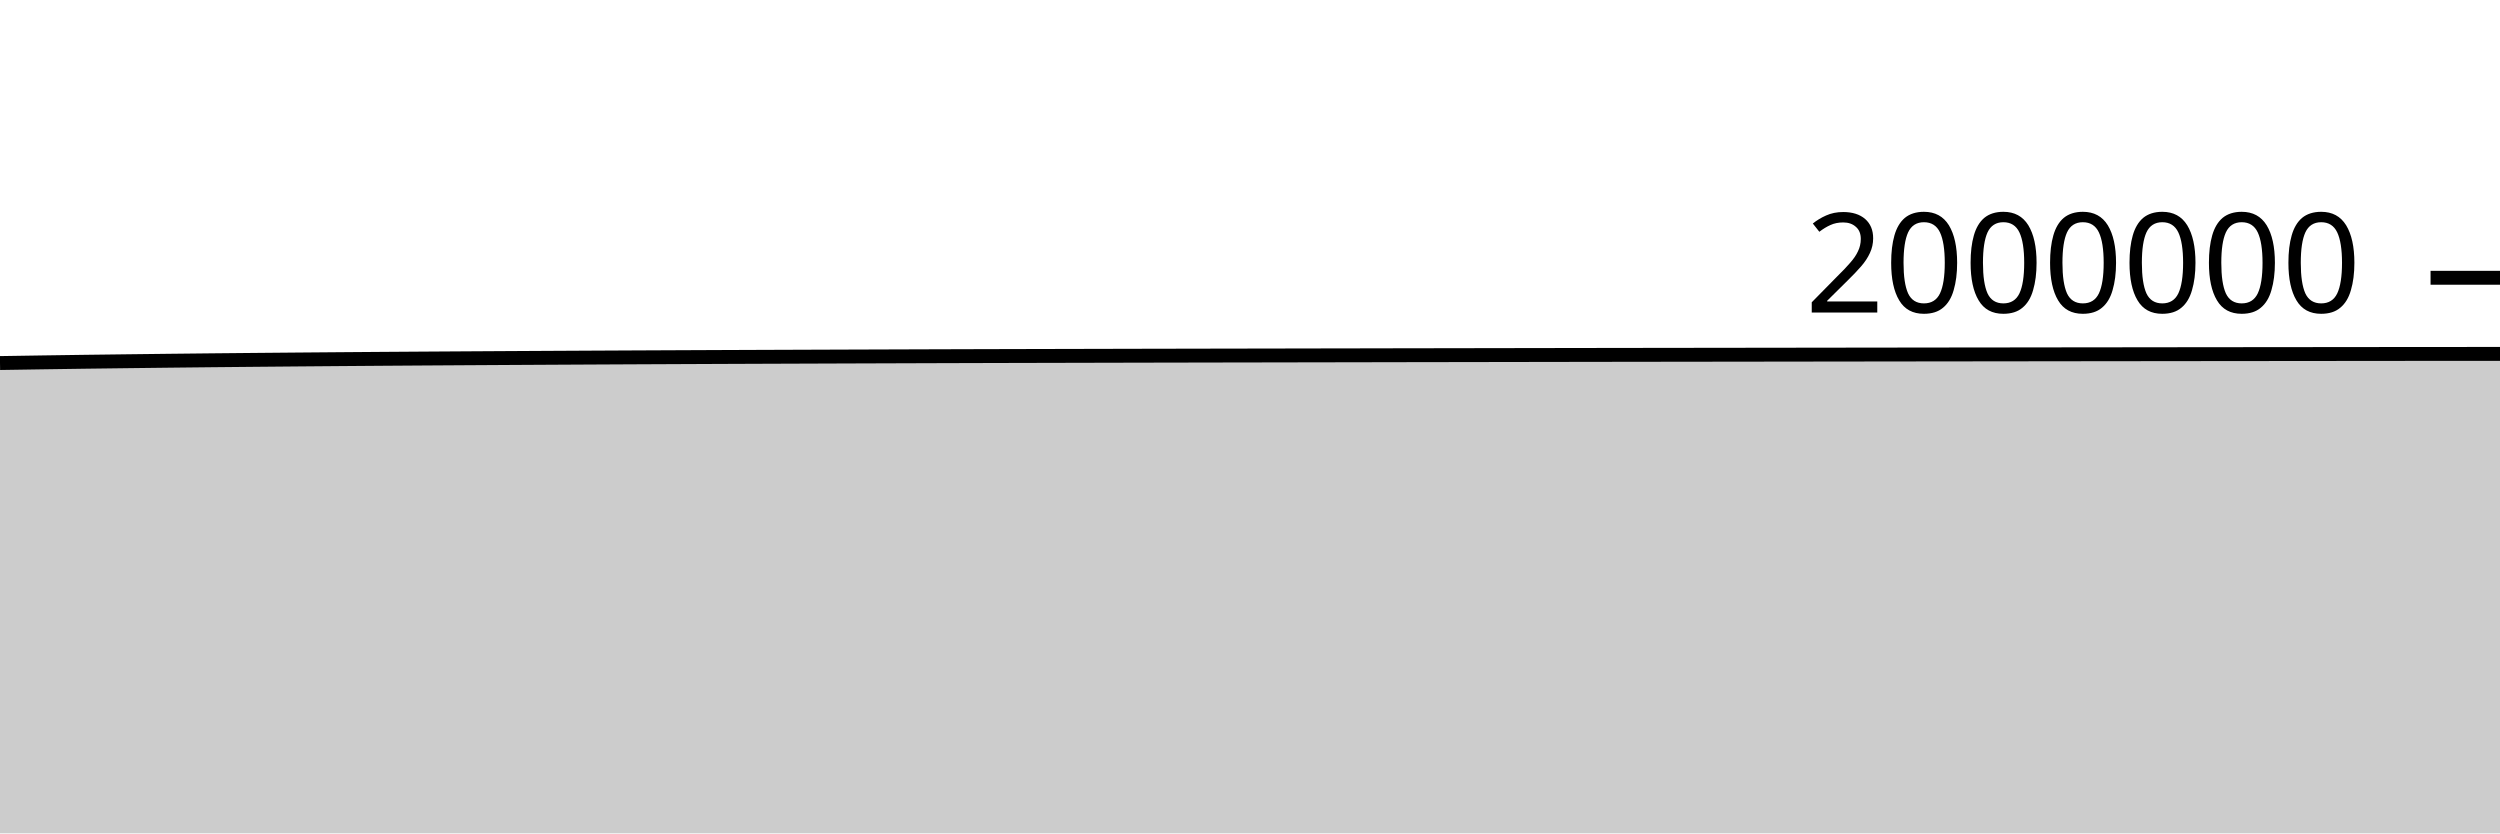
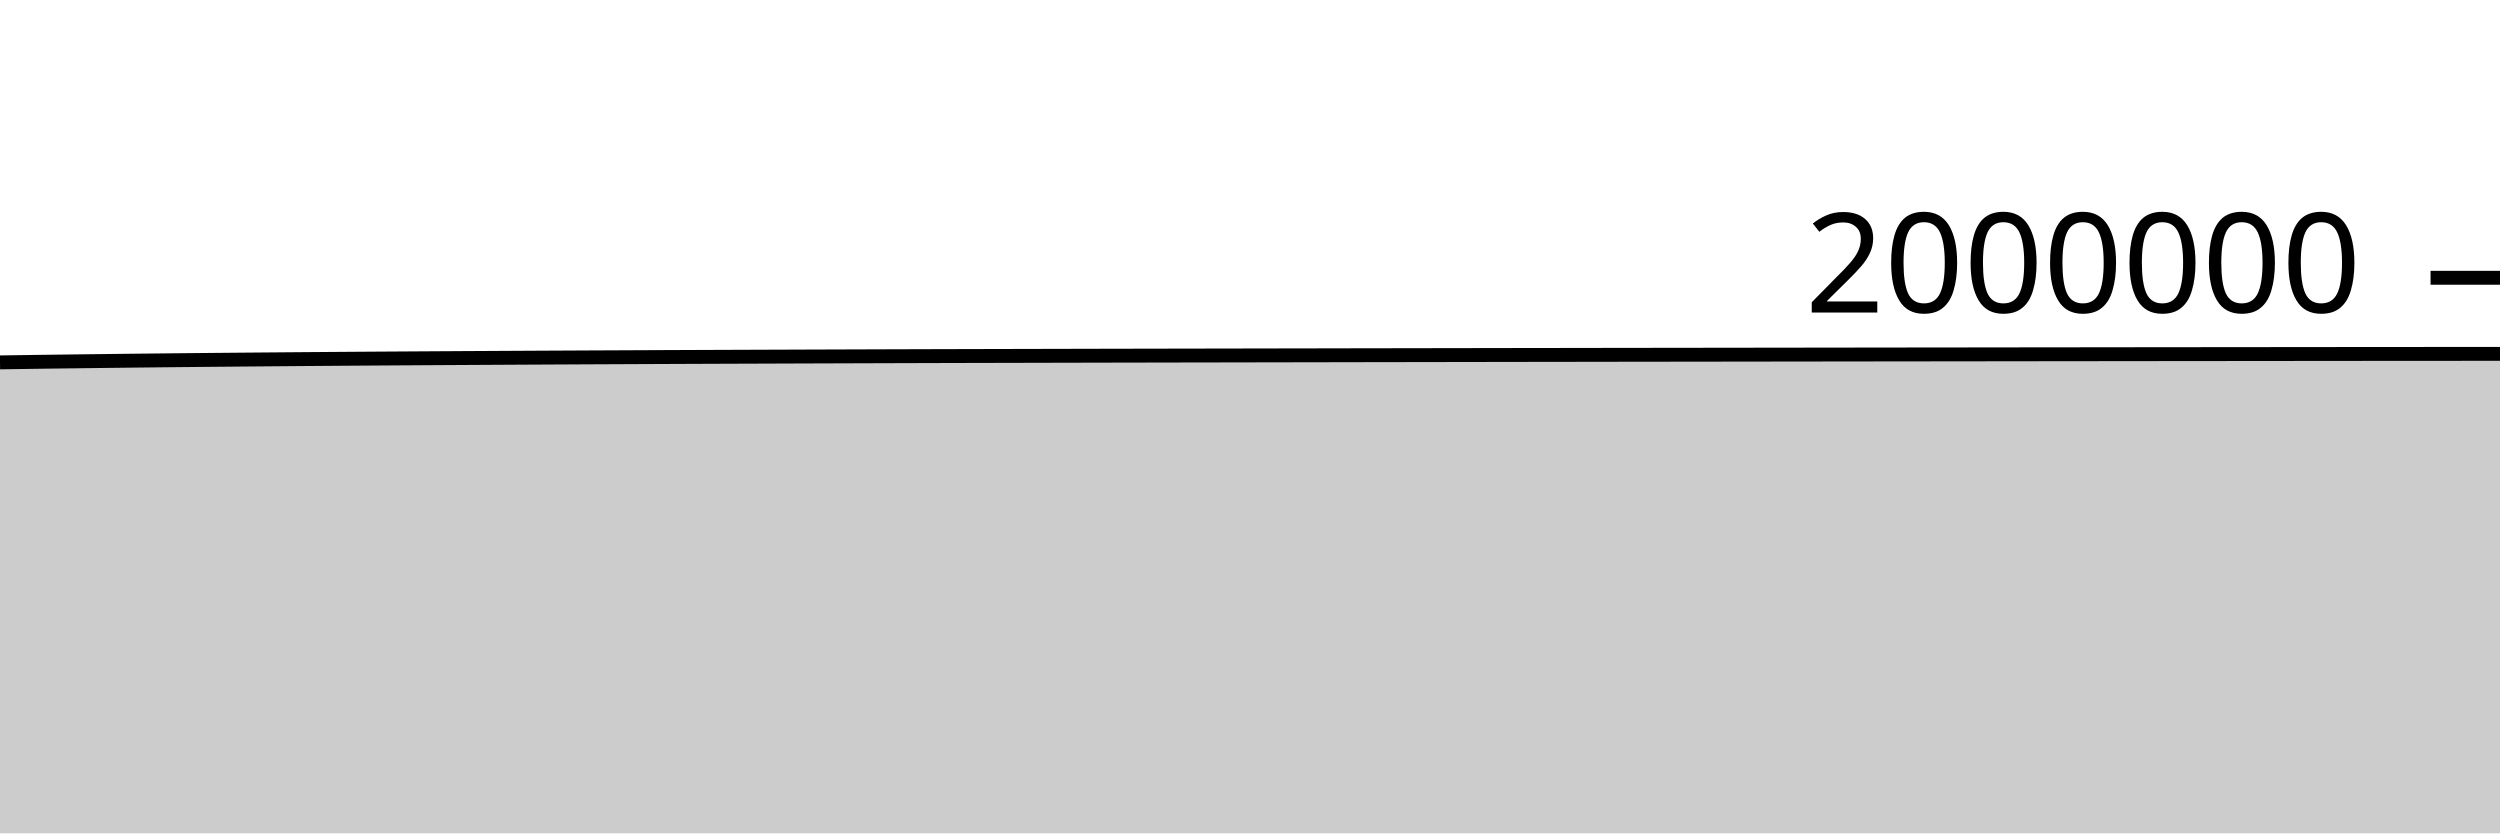
<svg xmlns="http://www.w3.org/2000/svg" viewBox="0 0 180 60">
  <g transform="translate(0,20)">
-     <path class="area" fill="rgba(0, 0, 0, 0.2)" d="M0,6.139C1.017,6.122,2.034,6.106,3.051,6.091C4.068,6.076,5.085,6.061,6.102,6.047C7.119,6.033,8.136,6.021,9.153,6.009C10.169,5.996,11.186,5.984,12.203,5.973C13.22,5.961,14.237,5.95,15.254,5.94C16.271,5.93,17.288,5.921,18.305,5.911C19.322,5.902,20.339,5.893,21.356,5.884C22.373,5.875,23.39,5.867,24.407,5.859C25.424,5.851,26.441,5.843,27.458,5.836C28.475,5.829,29.492,5.822,30.508,5.815C31.525,5.808,32.542,5.802,33.559,5.796C34.576,5.789,35.593,5.783,36.61,5.778C37.627,5.772,38.644,5.766,39.661,5.761C40.678,5.755,41.695,5.75,42.712,5.745C43.729,5.74,44.746,5.735,45.763,5.73C46.78,5.725,47.797,5.72,48.814,5.716C49.831,5.711,50.847,5.707,51.864,5.703C52.881,5.699,53.898,5.695,54.915,5.691C55.932,5.687,56.949,5.684,57.966,5.68C58.983,5.676,60,5.673,61.017,5.669C62.034,5.666,63.051,5.662,64.068,5.659C65.085,5.655,66.102,5.652,67.119,5.649C68.136,5.646,69.153,5.643,70.169,5.64C71.186,5.637,72.203,5.635,73.22,5.632C74.237,5.629,75.254,5.627,76.271,5.625C77.288,5.622,78.305,5.62,79.322,5.618C80.339,5.616,81.356,5.613,82.373,5.611C83.39,5.609,84.407,5.607,85.424,5.605C86.441,5.603,87.458,5.601,88.475,5.599C89.492,5.597,90.508,5.596,91.525,5.594C92.542,5.592,93.559,5.59,94.576,5.588C95.593,5.586,96.61,5.585,97.627,5.583C98.644,5.581,99.661,5.579,100.678,5.577C101.695,5.576,102.712,5.574,103.729,5.572C104.746,5.57,105.763,5.568,106.78,5.567C107.797,5.565,108.814,5.563,109.831,5.562C110.847,5.56,111.864,5.559,112.881,5.557C113.898,5.555,114.915,5.554,115.932,5.552C116.949,5.551,117.966,5.55,118.983,5.548C120,5.547,121.017,5.545,122.034,5.544C123.051,5.543,124.068,5.541,125.085,5.54C126.102,5.539,127.119,5.537,128.136,5.536C129.153,5.535,130.169,5.533,131.186,5.532C132.203,5.531,133.22,5.53,134.237,5.528C135.254,5.527,136.271,5.526,137.288,5.524C138.305,5.523,139.322,5.522,140.339,5.52C141.356,5.519,142.373,5.518,143.39,5.517C144.407,5.515,145.424,5.514,146.441,5.513C147.458,5.512,148.475,5.51,149.492,5.509C150.508,5.508,151.525,5.507,152.542,5.506C153.559,5.505,154.576,5.503,155.593,5.502C156.61,5.501,157.627,5.5,158.644,5.499C159.661,5.498,160.678,5.497,161.695,5.496C162.712,5.495,163.729,5.494,164.746,5.493C165.763,5.492,166.78,5.491,167.797,5.49C168.814,5.489,169.831,5.488,170.847,5.487C171.864,5.486,172.881,5.485,173.898,5.484C174.915,5.483,175.932,5.483,176.949,5.482C177.966,5.481,178.983,5.48,180,5.48L180,40C178.983,40,177.966,40,176.949,40C175.932,40,174.915,40,173.898,40C172.881,40,171.864,40,170.847,40C169.831,40,168.814,40,167.797,40C166.78,40,165.763,40,164.746,40C163.729,40,162.712,40,161.695,40C160.678,40,159.661,40,158.644,40C157.627,40,156.61,40,155.593,40C154.576,40,153.559,40,152.542,40C151.525,40,150.508,40,149.492,40C148.475,40,147.458,40,146.441,40C145.424,40,144.407,40,143.39,40C142.373,40,141.356,40,140.339,40C139.322,40,138.305,40,137.288,40C136.271,40,135.254,40,134.237,40C133.22,40,132.203,40,131.186,40C130.169,40,129.153,40,128.136,40C127.119,40,126.102,40,125.085,40C124.068,40,123.051,40,122.034,40C121.017,40,120,40,118.983,40C117.966,40,116.949,40,115.932,40C114.915,40,113.898,40,112.881,40C111.864,40,110.847,40,109.831,40C108.814,40,107.797,40,106.78,40C105.763,40,104.746,40,103.729,40C102.712,40,101.695,40,100.678,40C99.661,40,98.644,40,97.627,40C96.61,40,95.593,40,94.576,40C93.559,40,92.542,40,91.525,40C90.508,40,89.492,40,88.475,40C87.458,40,86.441,40,85.424,40C84.407,40,83.39,40,82.373,40C81.356,40,80.339,40,79.322,40C78.305,40,77.288,40,76.271,40C75.254,40,74.237,40,73.22,40C72.203,40,71.186,40,70.169,40C69.153,40,68.136,40,67.119,40C66.102,40,65.085,40,64.068,40C63.051,40,62.034,40,61.017,40C60,40,58.983,40,57.966,40C56.949,40,55.932,40,54.915,40C53.898,40,52.881,40,51.864,40C50.847,40,49.831,40,48.814,40C47.797,40,46.78,40,45.763,40C44.746,40,43.729,40,42.712,40C41.695,40,40.678,40,39.661,40C38.644,40,37.627,40,36.61,40C35.593,40,34.576,40,33.559,40C32.542,40,31.525,40,30.508,40C29.492,40,28.475,40,27.458,40C26.441,40,25.424,40,24.407,40C23.39,40,22.373,40,21.356,40C20.339,40,19.322,40,18.305,40C17.288,40,16.271,40,15.254,40C14.237,40,13.22,40,12.203,40C11.186,40,10.169,40,9.153,40C8.136,40,7.119,40,6.102,40C5.085,40,4.068,40,3.051,40C2.034,40,1.017,40,0,40Z" />
-     <path class="line" stroke="black" fill="none" d="M0,6.139C1.017,6.122,2.034,6.106,3.051,6.091C4.068,6.076,5.085,6.061,6.102,6.047C7.119,6.033,8.136,6.021,9.153,6.009C10.169,5.996,11.186,5.984,12.203,5.973C13.22,5.961,14.237,5.95,15.254,5.94C16.271,5.93,17.288,5.921,18.305,5.911C19.322,5.902,20.339,5.893,21.356,5.884C22.373,5.875,23.39,5.867,24.407,5.859C25.424,5.851,26.441,5.843,27.458,5.836C28.475,5.829,29.492,5.822,30.508,5.815C31.525,5.808,32.542,5.802,33.559,5.796C34.576,5.789,35.593,5.783,36.61,5.778C37.627,5.772,38.644,5.766,39.661,5.761C40.678,5.755,41.695,5.75,42.712,5.745C43.729,5.74,44.746,5.735,45.763,5.73C46.78,5.725,47.797,5.72,48.814,5.716C49.831,5.711,50.847,5.707,51.864,5.703C52.881,5.699,53.898,5.695,54.915,5.691C55.932,5.687,56.949,5.684,57.966,5.68C58.983,5.676,60,5.673,61.017,5.669C62.034,5.666,63.051,5.662,64.068,5.659C65.085,5.655,66.102,5.652,67.119,5.649C68.136,5.646,69.153,5.643,70.169,5.64C71.186,5.637,72.203,5.635,73.22,5.632C74.237,5.629,75.254,5.627,76.271,5.625C77.288,5.622,78.305,5.62,79.322,5.618C80.339,5.616,81.356,5.613,82.373,5.611C83.39,5.609,84.407,5.607,85.424,5.605C86.441,5.603,87.458,5.601,88.475,5.599C89.492,5.597,90.508,5.596,91.525,5.594C92.542,5.592,93.559,5.59,94.576,5.588C95.593,5.586,96.61,5.585,97.627,5.583C98.644,5.581,99.661,5.579,100.678,5.577C101.695,5.576,102.712,5.574,103.729,5.572C104.746,5.57,105.763,5.568,106.78,5.567C107.797,5.565,108.814,5.563,109.831,5.562C110.847,5.56,111.864,5.559,112.881,5.557C113.898,5.555,114.915,5.554,115.932,5.552C116.949,5.551,117.966,5.55,118.983,5.548C120,5.547,121.017,5.545,122.034,5.544C123.051,5.543,124.068,5.541,125.085,5.54C126.102,5.539,127.119,5.537,128.136,5.536C129.153,5.535,130.169,5.533,131.186,5.532C132.203,5.531,133.22,5.53,134.237,5.528C135.254,5.527,136.271,5.526,137.288,5.524C138.305,5.523,139.322,5.522,140.339,5.52C141.356,5.519,142.373,5.518,143.39,5.517C144.407,5.515,145.424,5.514,146.441,5.513C147.458,5.512,148.475,5.51,149.492,5.509C150.508,5.508,151.525,5.507,152.542,5.506C153.559,5.505,154.576,5.503,155.593,5.502C156.61,5.501,157.627,5.5,158.644,5.499C159.661,5.498,160.678,5.497,161.695,5.496C162.712,5.495,163.729,5.494,164.746,5.493C165.763,5.492,166.78,5.491,167.797,5.49C168.814,5.489,169.831,5.488,170.847,5.487C171.864,5.486,172.881,5.485,173.898,5.484C174.915,5.483,175.932,5.483,176.949,5.482C177.966,5.481,178.983,5.48,180,5.48" />
+     <path class="area" fill="rgba(0, 0, 0, 0.2)" d="M0,6.091C1.017,6.076,2.034,6.061,3.051,6.047C4.068,6.033,5.085,6.021,6.102,6.009C7.119,5.997,8.136,5.984,9.153,5.973C10.169,5.961,11.186,5.951,12.203,5.94C13.22,5.93,14.237,5.921,15.254,5.911C16.271,5.902,17.288,5.893,18.305,5.884C19.322,5.875,20.339,5.867,21.356,5.859C22.373,5.851,23.39,5.843,24.407,5.836C25.424,5.829,26.441,5.822,27.458,5.815C28.475,5.808,29.492,5.802,30.508,5.796C31.525,5.789,32.542,5.784,33.559,5.778C34.576,5.772,35.593,5.766,36.61,5.761C37.627,5.756,38.644,5.75,39.661,5.745C40.678,5.74,41.695,5.735,42.712,5.73C43.729,5.725,44.746,5.72,45.763,5.716C46.78,5.711,47.797,5.707,48.814,5.703C49.831,5.699,50.847,5.695,51.864,5.691C52.881,5.687,53.898,5.684,54.915,5.68C55.932,5.676,56.949,5.673,57.966,5.669C58.983,5.666,60,5.662,61.017,5.659C62.034,5.655,63.051,5.652,64.068,5.649C65.085,5.646,66.102,5.643,67.119,5.64C68.136,5.637,69.153,5.635,70.169,5.632C71.186,5.63,72.203,5.627,73.22,5.625C74.237,5.622,75.254,5.62,76.271,5.618C77.288,5.616,78.305,5.614,79.322,5.611C80.339,5.609,81.356,5.607,82.373,5.605C83.39,5.603,84.407,5.601,85.424,5.599C86.441,5.598,87.458,5.596,88.475,5.594C89.492,5.592,90.508,5.59,91.525,5.588C92.542,5.586,93.559,5.585,94.576,5.583C95.593,5.581,96.61,5.579,97.627,5.577C98.644,5.576,99.661,5.574,100.678,5.572C101.695,5.57,102.712,5.568,103.729,5.567C104.746,5.565,105.763,5.563,106.78,5.562C107.797,5.56,108.814,5.559,109.831,5.557C110.847,5.555,111.864,5.554,112.881,5.553C113.898,5.551,114.915,5.55,115.932,5.548C116.949,5.547,117.966,5.545,118.983,5.544C120,5.543,121.017,5.541,122.034,5.54C123.051,5.539,124.068,5.537,125.085,5.536C126.102,5.535,127.119,5.533,128.136,5.532C129.153,5.531,130.169,5.53,131.186,5.528C132.203,5.527,133.22,5.526,134.237,5.524C135.254,5.523,136.271,5.522,137.288,5.52C138.305,5.519,139.322,5.518,140.339,5.517C141.356,5.515,142.373,5.514,143.39,5.513C144.407,5.512,145.424,5.511,146.441,5.509C147.458,5.508,148.475,5.507,149.492,5.506C150.508,5.505,151.525,5.504,152.542,5.502C153.559,5.501,154.576,5.5,155.593,5.499C156.61,5.498,157.627,5.497,158.644,5.496C159.661,5.495,160.678,5.494,161.695,5.493C162.712,5.492,163.729,5.491,164.746,5.49C165.763,5.489,166.78,5.488,167.797,5.487C168.814,5.486,169.831,5.485,170.847,5.484C171.864,5.483,172.881,5.483,173.898,5.482C174.915,5.481,175.932,5.48,176.949,5.48C177.966,5.479,178.983,5.478,180,5.478L180,40C178.983,40,177.966,40,176.949,40C175.932,40,174.915,40,173.898,40C172.881,40,171.864,40,170.847,40C169.831,40,168.814,40,167.797,40C166.78,40,165.763,40,164.746,40C163.729,40,162.712,40,161.695,40C160.678,40,159.661,40,158.644,40C157.627,40,156.61,40,155.593,40C154.576,40,153.559,40,152.542,40C151.525,40,150.508,40,149.492,40C148.475,40,147.458,40,146.441,40C145.424,40,144.407,40,143.39,40C142.373,40,141.356,40,140.339,40C139.322,40,138.305,40,137.288,40C136.271,40,135.254,40,134.237,40C133.22,40,132.203,40,131.186,40C130.169,40,129.153,40,128.136,40C127.119,40,126.102,40,125.085,40C124.068,40,123.051,40,122.034,40C121.017,40,120,40,118.983,40C117.966,40,116.949,40,115.932,40C114.915,40,113.898,40,112.881,40C111.864,40,110.847,40,109.831,40C108.814,40,107.797,40,106.78,40C105.763,40,104.746,40,103.729,40C102.712,40,101.695,40,100.678,40C99.661,40,98.644,40,97.627,40C96.61,40,95.593,40,94.576,40C93.559,40,92.542,40,91.525,40C90.508,40,89.492,40,88.475,40C87.458,40,86.441,40,85.424,40C84.407,40,83.39,40,82.373,40C81.356,40,80.339,40,79.322,40C78.305,40,77.288,40,76.271,40C75.254,40,74.237,40,73.22,40C72.203,40,71.186,40,70.169,40C69.153,40,68.136,40,67.119,40C66.102,40,65.085,40,64.068,40C63.051,40,62.034,40,61.017,40C60,40,58.983,40,57.966,40C56.949,40,55.932,40,54.915,40C53.898,40,52.881,40,51.864,40C50.847,40,49.831,40,48.814,40C47.797,40,46.78,40,45.763,40C44.746,40,43.729,40,42.712,40C41.695,40,40.678,40,39.661,40C38.644,40,37.627,40,36.61,40C35.593,40,34.576,40,33.559,40C32.542,40,31.525,40,30.508,40C29.492,40,28.475,40,27.458,40C26.441,40,25.424,40,24.407,40C23.39,40,22.373,40,21.356,40C20.339,40,19.322,40,18.305,40C17.288,40,16.271,40,15.254,40C14.237,40,13.22,40,12.203,40C11.186,40,10.169,40,9.153,40C8.136,40,7.119,40,6.102,40C5.085,40,4.068,40,3.051,40C2.034,40,1.017,40,0,40Z" />
+     <path class="line" stroke="black" fill="none" d="M0,6.091C1.017,6.076,2.034,6.061,3.051,6.047C4.068,6.033,5.085,6.021,6.102,6.009C7.119,5.997,8.136,5.984,9.153,5.973C10.169,5.961,11.186,5.951,12.203,5.94C13.22,5.93,14.237,5.921,15.254,5.911C16.271,5.902,17.288,5.893,18.305,5.884C19.322,5.875,20.339,5.867,21.356,5.859C22.373,5.851,23.39,5.843,24.407,5.836C25.424,5.829,26.441,5.822,27.458,5.815C28.475,5.808,29.492,5.802,30.508,5.796C31.525,5.789,32.542,5.784,33.559,5.778C34.576,5.772,35.593,5.766,36.61,5.761C37.627,5.756,38.644,5.75,39.661,5.745C40.678,5.74,41.695,5.735,42.712,5.73C43.729,5.725,44.746,5.72,45.763,5.716C46.78,5.711,47.797,5.707,48.814,5.703C49.831,5.699,50.847,5.695,51.864,5.691C52.881,5.687,53.898,5.684,54.915,5.68C55.932,5.676,56.949,5.673,57.966,5.669C58.983,5.666,60,5.662,61.017,5.659C62.034,5.655,63.051,5.652,64.068,5.649C65.085,5.646,66.102,5.643,67.119,5.64C68.136,5.637,69.153,5.635,70.169,5.632C71.186,5.63,72.203,5.627,73.22,5.625C74.237,5.622,75.254,5.62,76.271,5.618C77.288,5.616,78.305,5.614,79.322,5.611C80.339,5.609,81.356,5.607,82.373,5.605C83.39,5.603,84.407,5.601,85.424,5.599C86.441,5.598,87.458,5.596,88.475,5.594C89.492,5.592,90.508,5.59,91.525,5.588C92.542,5.586,93.559,5.585,94.576,5.583C95.593,5.581,96.61,5.579,97.627,5.577C98.644,5.576,99.661,5.574,100.678,5.572C101.695,5.57,102.712,5.568,103.729,5.567C104.746,5.565,105.763,5.563,106.78,5.562C107.797,5.56,108.814,5.559,109.831,5.557C110.847,5.555,111.864,5.554,112.881,5.553C113.898,5.551,114.915,5.55,115.932,5.548C116.949,5.547,117.966,5.545,118.983,5.544C120,5.543,121.017,5.541,122.034,5.54C123.051,5.539,124.068,5.537,125.085,5.536C126.102,5.535,127.119,5.533,128.136,5.532C129.153,5.531,130.169,5.53,131.186,5.528C132.203,5.527,133.22,5.526,134.237,5.524C135.254,5.523,136.271,5.522,137.288,5.52C138.305,5.519,139.322,5.518,140.339,5.517C141.356,5.515,142.373,5.514,143.39,5.513C144.407,5.512,145.424,5.511,146.441,5.509C147.458,5.508,148.475,5.507,149.492,5.506C150.508,5.505,151.525,5.504,152.542,5.502C153.559,5.501,154.576,5.5,155.593,5.499C156.61,5.498,157.627,5.497,158.644,5.496C159.661,5.495,160.678,5.494,161.695,5.493C162.712,5.492,163.729,5.491,164.746,5.49C165.763,5.489,166.78,5.488,167.797,5.487C168.814,5.486,169.831,5.485,170.847,5.484C171.864,5.483,172.881,5.483,173.898,5.482C174.915,5.481,175.932,5.48,176.949,5.48C177.966,5.479,178.983,5.478,180,5.478" />
    <path class="axis-ceiling" stroke-width="1" stroke="black" fill="none" d="M175,0L180,0" />
    <text class="axis-ceiling-label" font-family="sans-serif" text-anchor="end" font-size="10px" x="170" y="2.5">2000000</text>
  </g>
</svg>
